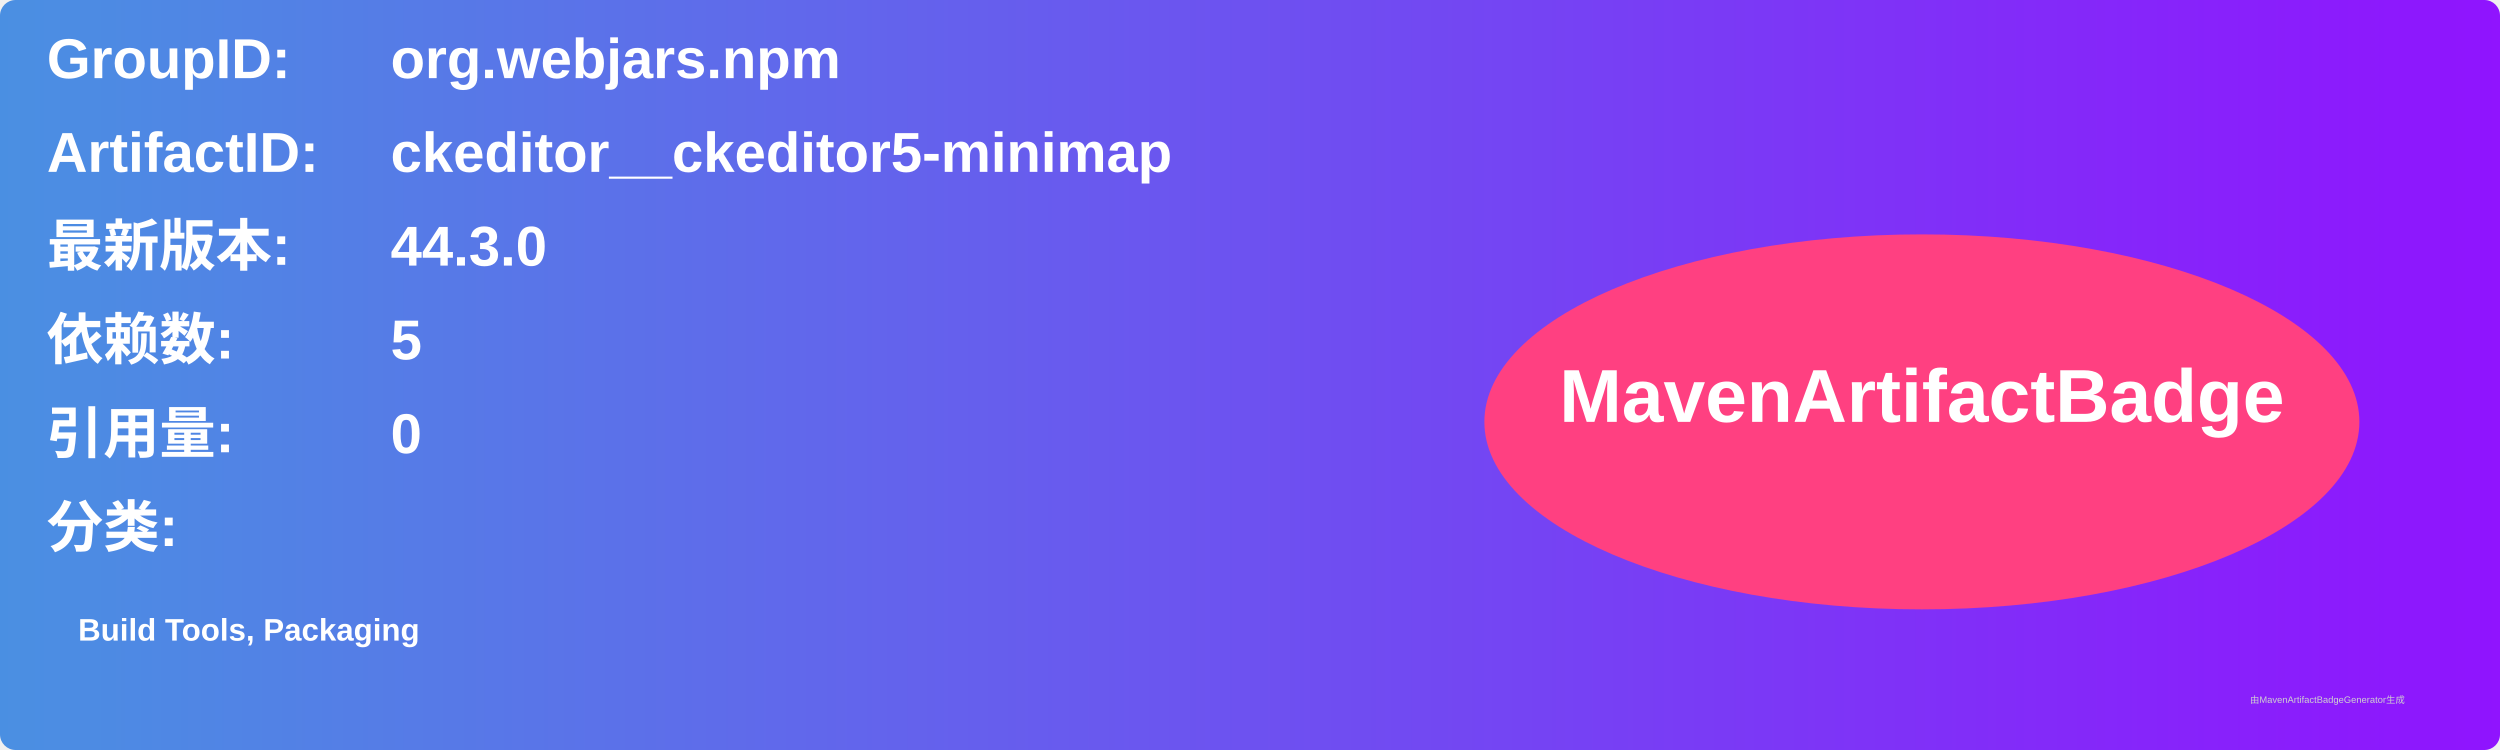
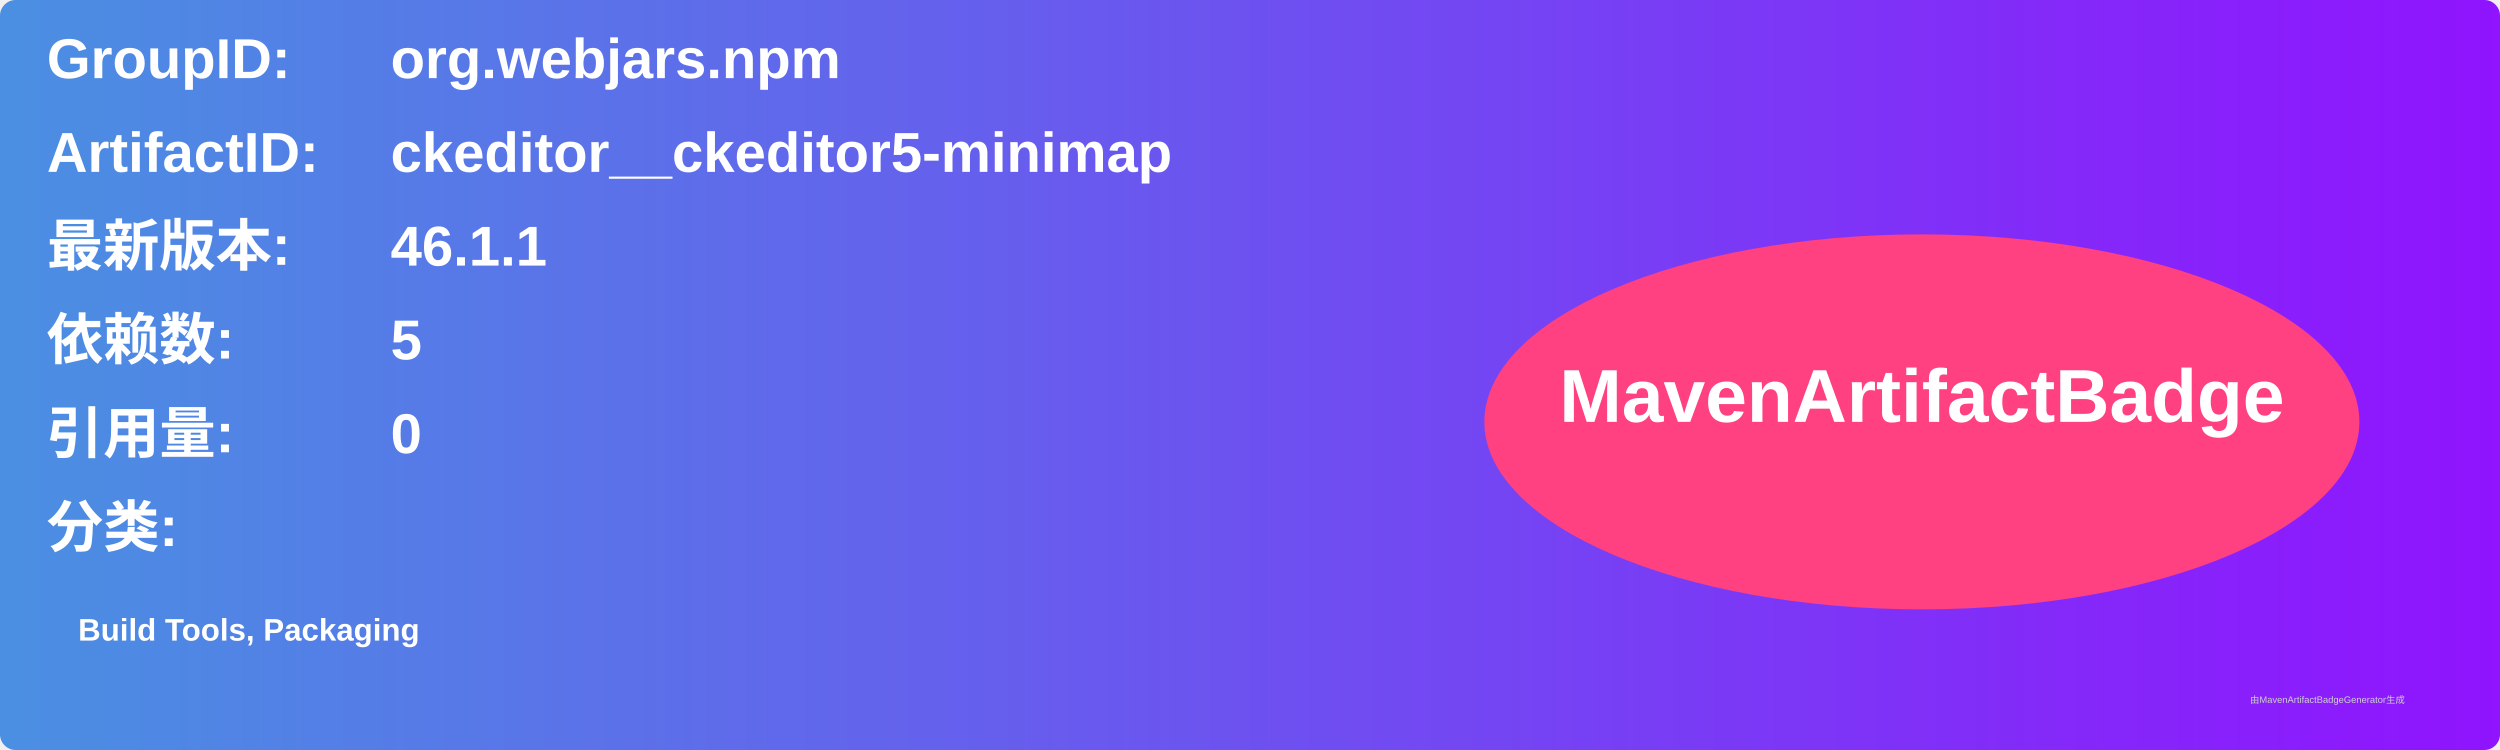
<svg xmlns="http://www.w3.org/2000/svg" width="800" height="240" viewBox="0 0 800 240">
  <linearGradient id="grad" x1="0%" y1="0%" x2="100%" y2="0%">
    <stop offset="0%" stop-color="#4a90e2" />
    <stop offset="100%" stop-color="#9013fe" />
  </linearGradient>
  <rect width="100%" height="100%" rx="5" ry="5" fill="url(#grad)" />
  <g transform="translate(15, 15)">
    <text x="0" y="10" font-family="Arial" font-size="18" fill="white" font-weight="bold" width="260">GroupID:</text>
    <text x="110" y="10" font-family="Arial" font-size="18" fill="white" font-weight="bold" width="460">org.webjars.npm</text>
    <text x="0" y="40" font-family="Arial" font-size="18" fill="white" font-weight="bold" width="260">ArtifactID:</text>
    <text x="110" y="40" font-family="Arial" font-size="18" fill="white" font-weight="bold" width="460">ckeditor__ckeditor5-minimap</text>
    <text x="0" y="70" font-family="Arial" font-size="18" fill="white" font-weight="bold">最新版本:</text>
    <text x="110" y="70" font-family="Arial" font-size="18" fill="white" font-weight="bold">
-       <tspan font-weight="bold">44.3.0</tspan>
+       <tspan font-weight="bold">46.1.1</tspan>
    </text>
    <text x="0" y="100" font-family="Arial" font-size="18" fill="white" font-weight="bold">依赖数: </text>
    <text x="110" y="100" font-family="Arial" font-size="18" fill="white">
      <tspan font-weight="bold">5</tspan>
    </text>
    <text x="0" y="130" font-family="Arial" font-size="18" fill="white" font-weight="bold">引用量: </text>
    <text x="110" y="130" font-family="Arial" font-size="18" fill="white">
      <tspan font-weight="bold">0</tspan>
    </text>
    <text x="0" y="160" font-family="Arial" font-size="18" fill="white" font-weight="bold">分类:</text>
    <text x="10" y="190" font-family="Arial" font-size="10" fill="white">
      <tspan font-weight="bold">Build Tools, Packaging</tspan>
    </text>
    <ellipse cx="600" cy="120" rx="140" ry="60" fill="#ff4081" />
    <text x="600" y="120" text-anchor="middle" font-family="Arial" font-size="24" fill="white" font-weight="bold">MavenArtifactBadge</text>
  </g>
  <text x="720" y="225" font-family="Arial" font-size="3" fill="#d0d0d0">由MavenArtifactBadgeGenerator生成</text>
</svg>
